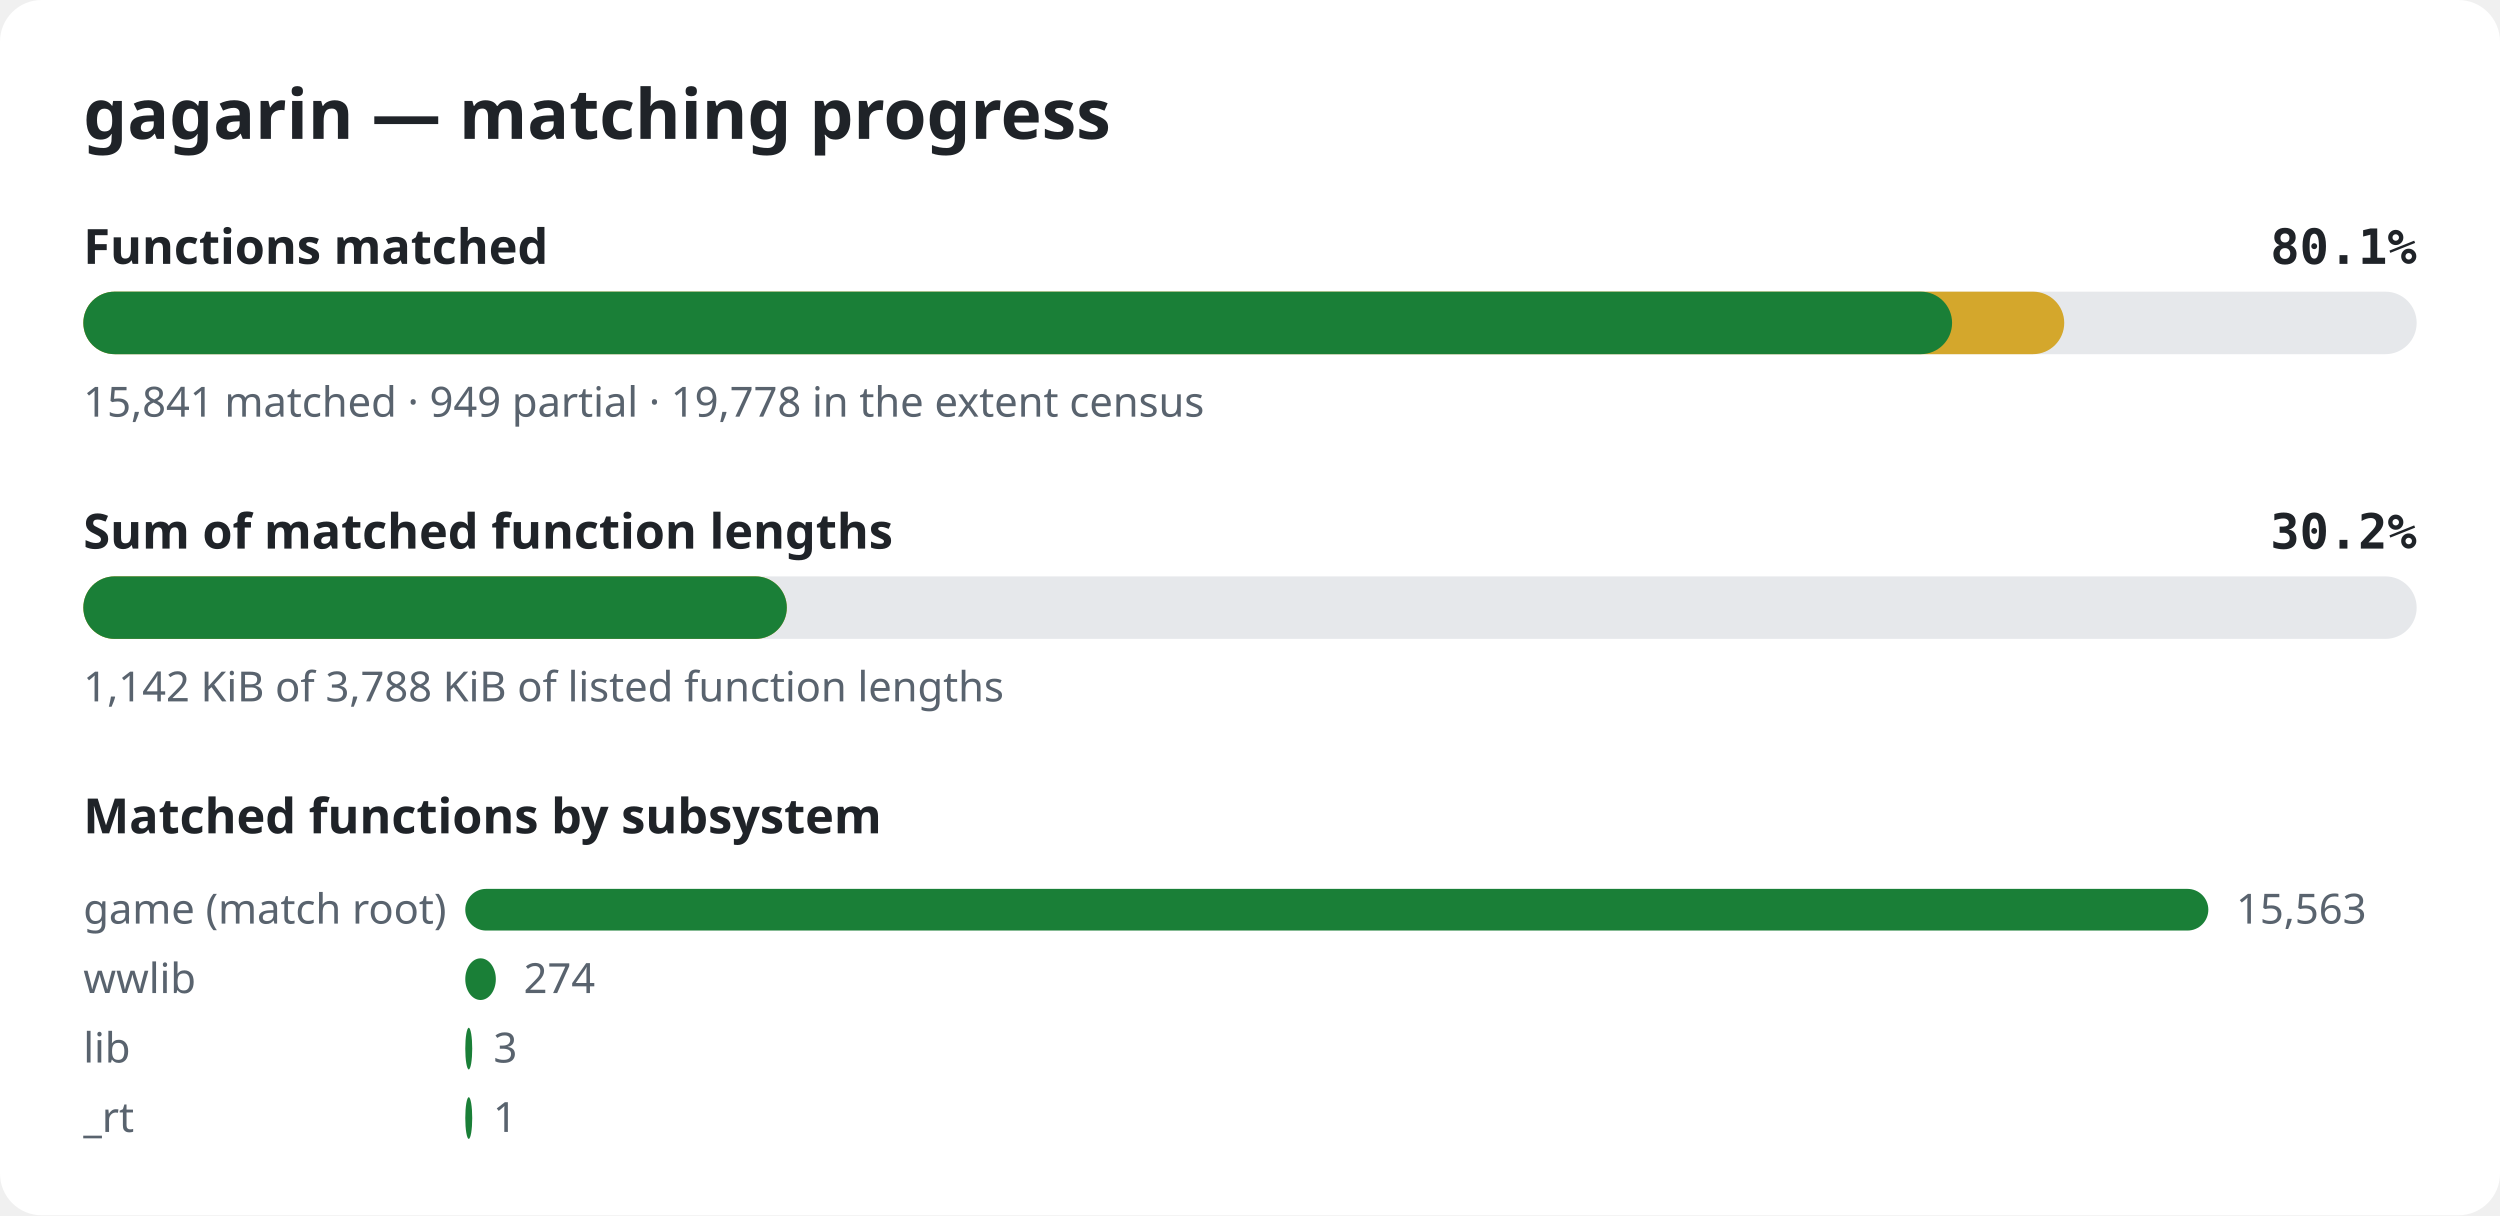
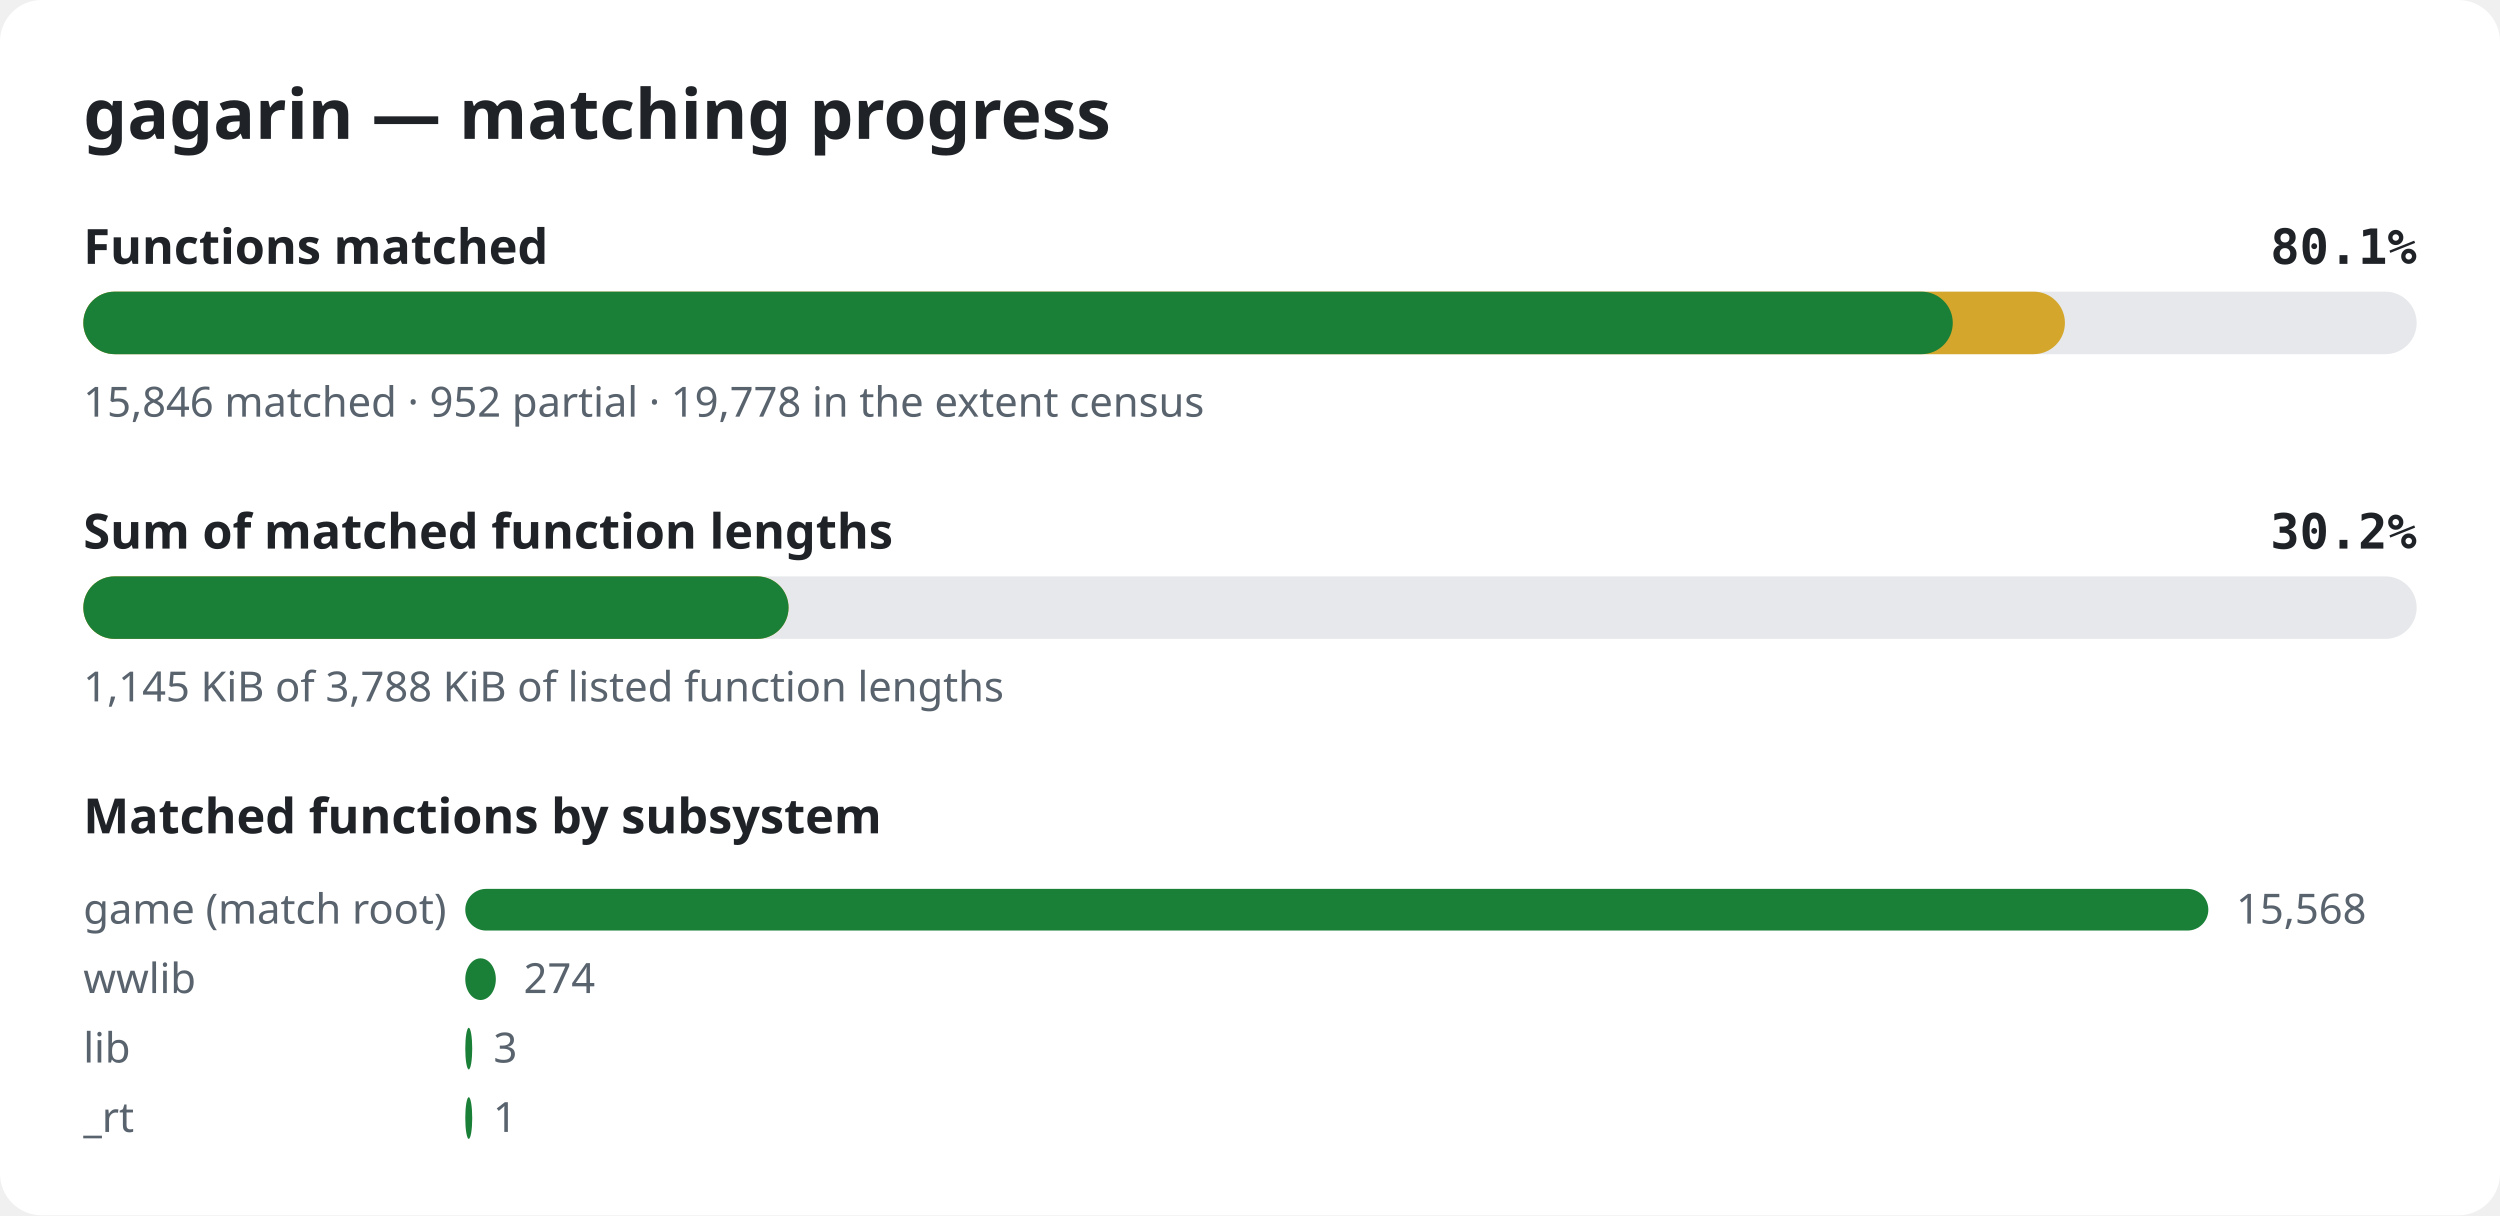
<svg xmlns="http://www.w3.org/2000/svg" width="720" height="350" viewBox="0 0 720 350" role="img" aria-label="gagarin matching progress">
  <style>.bg{fill:#ffffff}.title{font:600 20px sans-serif;fill:#1f2328}.label{font:600 14px sans-serif;fill:#1f2328}.pct{font:600 14px monospace;fill:#1f2328}.note{font:12px sans-serif;fill:#59636e}.track{fill:#e6e8eb}.done{fill:#1a7f37}.partial{fill:#d4a72c}@media (prefers-color-scheme: dark){.bg{fill:#0d1117}.title,.label,.pct{fill:#e6edf3}.note{fill:#9198a1}.track{fill:#262c36}.done{fill:#3fb950}.partial{fill:#d29922}}</style>
  <rect width="720" height="350" rx="12" class="bg" />
  <text x="24" y="40" class="title">gagarin — matching progress</text>
  <text x="24" y="76" class="label">Functions matched</text>
  <text x="696" y="76" class="pct" text-anchor="end">80.1%</text>
  <rect x="24" y="84" width="672" height="18" rx="9" class="track" />
-   <rect x="24" y="84" width="570.5" height="18" rx="9" class="partial" />
-   <rect x="24" y="84" width="538.2" height="18" rx="9" class="done" />
-   <text x="24" y="120" class="note">15,841 matched · 949 partial · 19,778 in the extent census</text>
+   <rect x="24" y="84" width="570.7" height="18" rx="9" class="partial" />
+   <rect x="24" y="84" width="538.4" height="18" rx="9" class="done" />
+   <text x="24" y="120" class="note">15,846 matched · 952 partial · 19,778 in the extent census</text>
  <text x="24" y="158" class="label">Sum of matched function lengths</text>
  <text x="696" y="158" class="pct" text-anchor="end">30.2%</text>
  <rect x="24" y="166" width="672" height="18" rx="9" class="track" />
-   <rect x="24" y="166" width="202.6" height="18" rx="9" class="partial" />
-   <rect x="24" y="166" width="202.6" height="18" rx="9" class="done" />
-   <text x="24" y="202" class="note">1,142 KiB of 3,788 KiB of listed function lengths</text>
+   <rect x="24" y="166" width="203.1" height="18" rx="9" class="partial" />
+   <rect x="24" y="166" width="203.1" height="18" rx="9" class="done" />
+   <text x="24" y="202" class="note">1,145 KiB of 3,788 KiB of listed function lengths</text>
  <text x="24" y="240" class="label">Matched functions by subsystem</text>
  <text x="24" y="266" class="note">game (match root)</text>
  <rect x="134" y="256" width="502.0" height="12" rx="6" class="done" />
-   <text x="644.0" y="266" class="note">15,563</text>
+   <text x="644.0" y="266" class="note">15,568</text>
  <text x="24" y="286" class="note">wwlib</text>
  <rect x="134" y="276" width="8.8" height="12" rx="6" class="done" />
  <text x="150.8" y="286" class="note">274</text>
  <text x="24" y="306" class="note">lib</text>
  <rect x="134" y="296" width="2.0" height="12" rx="6" class="done" />
  <text x="142.1" y="306" class="note">3</text>
  <text x="24" y="326" class="note">_rt</text>
  <rect x="134" y="316" width="2.0" height="12" rx="6" class="done" />
  <text x="142.0" y="326" class="note">1</text>
</svg>
